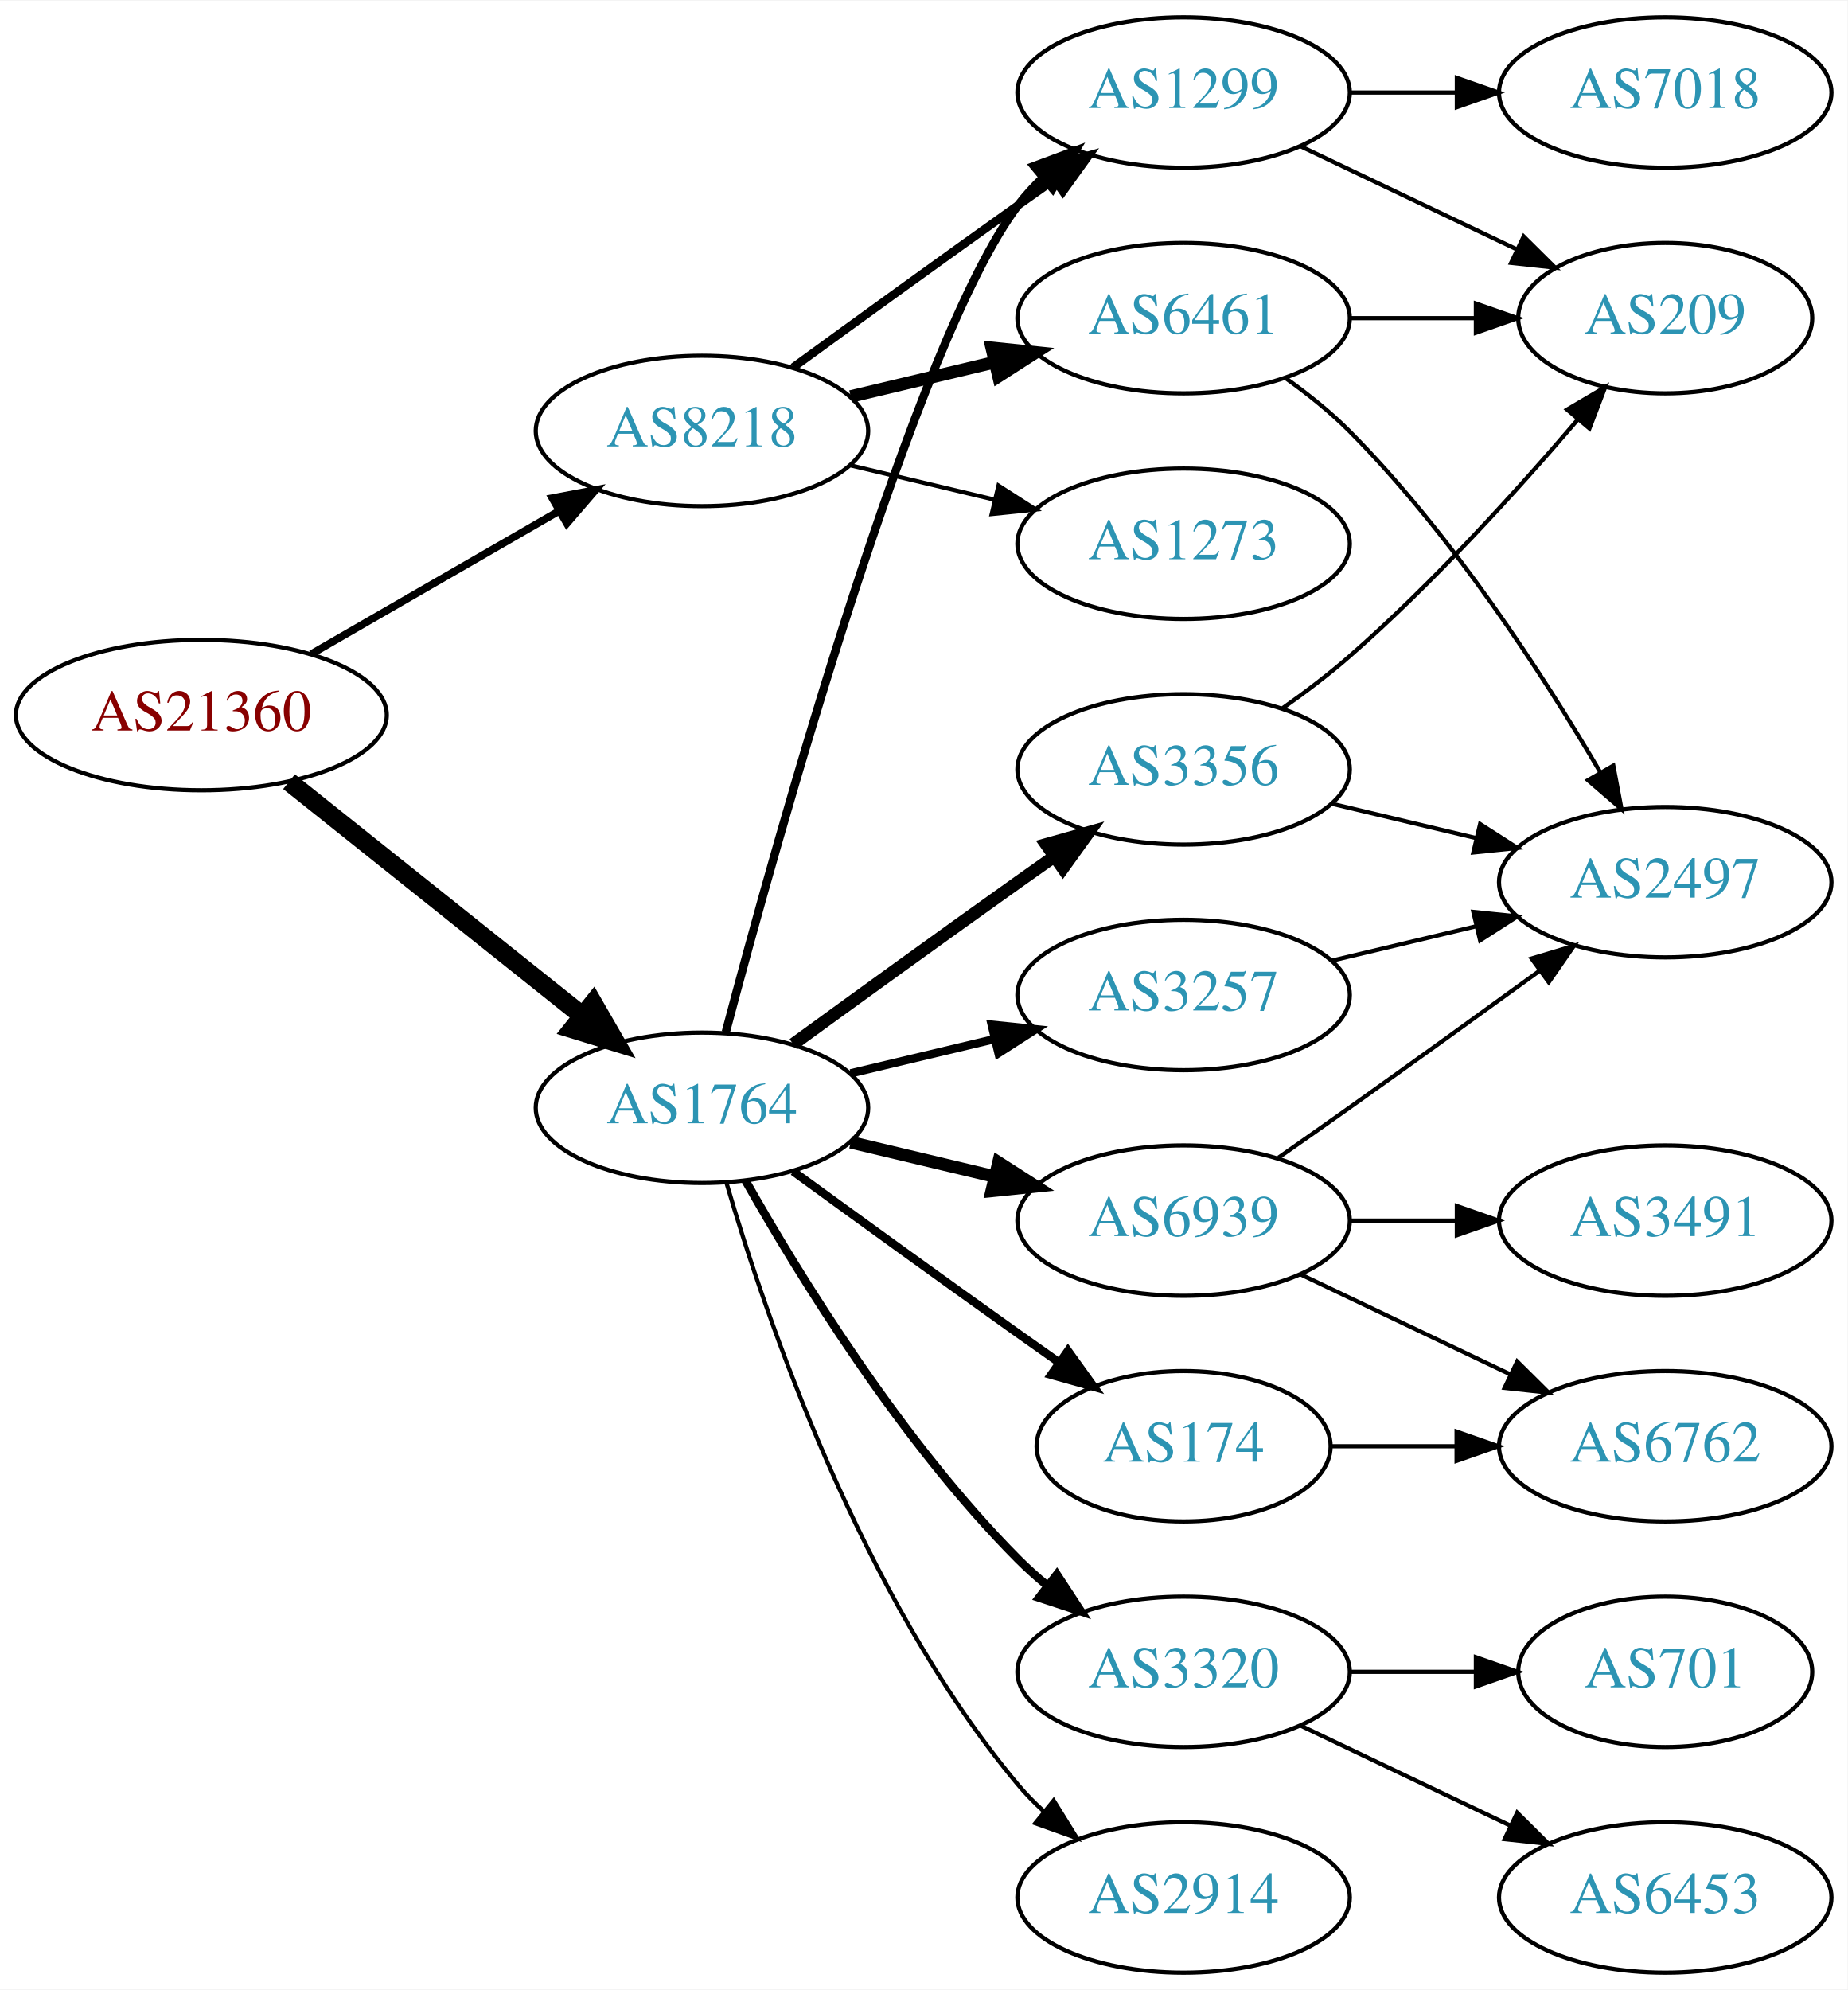
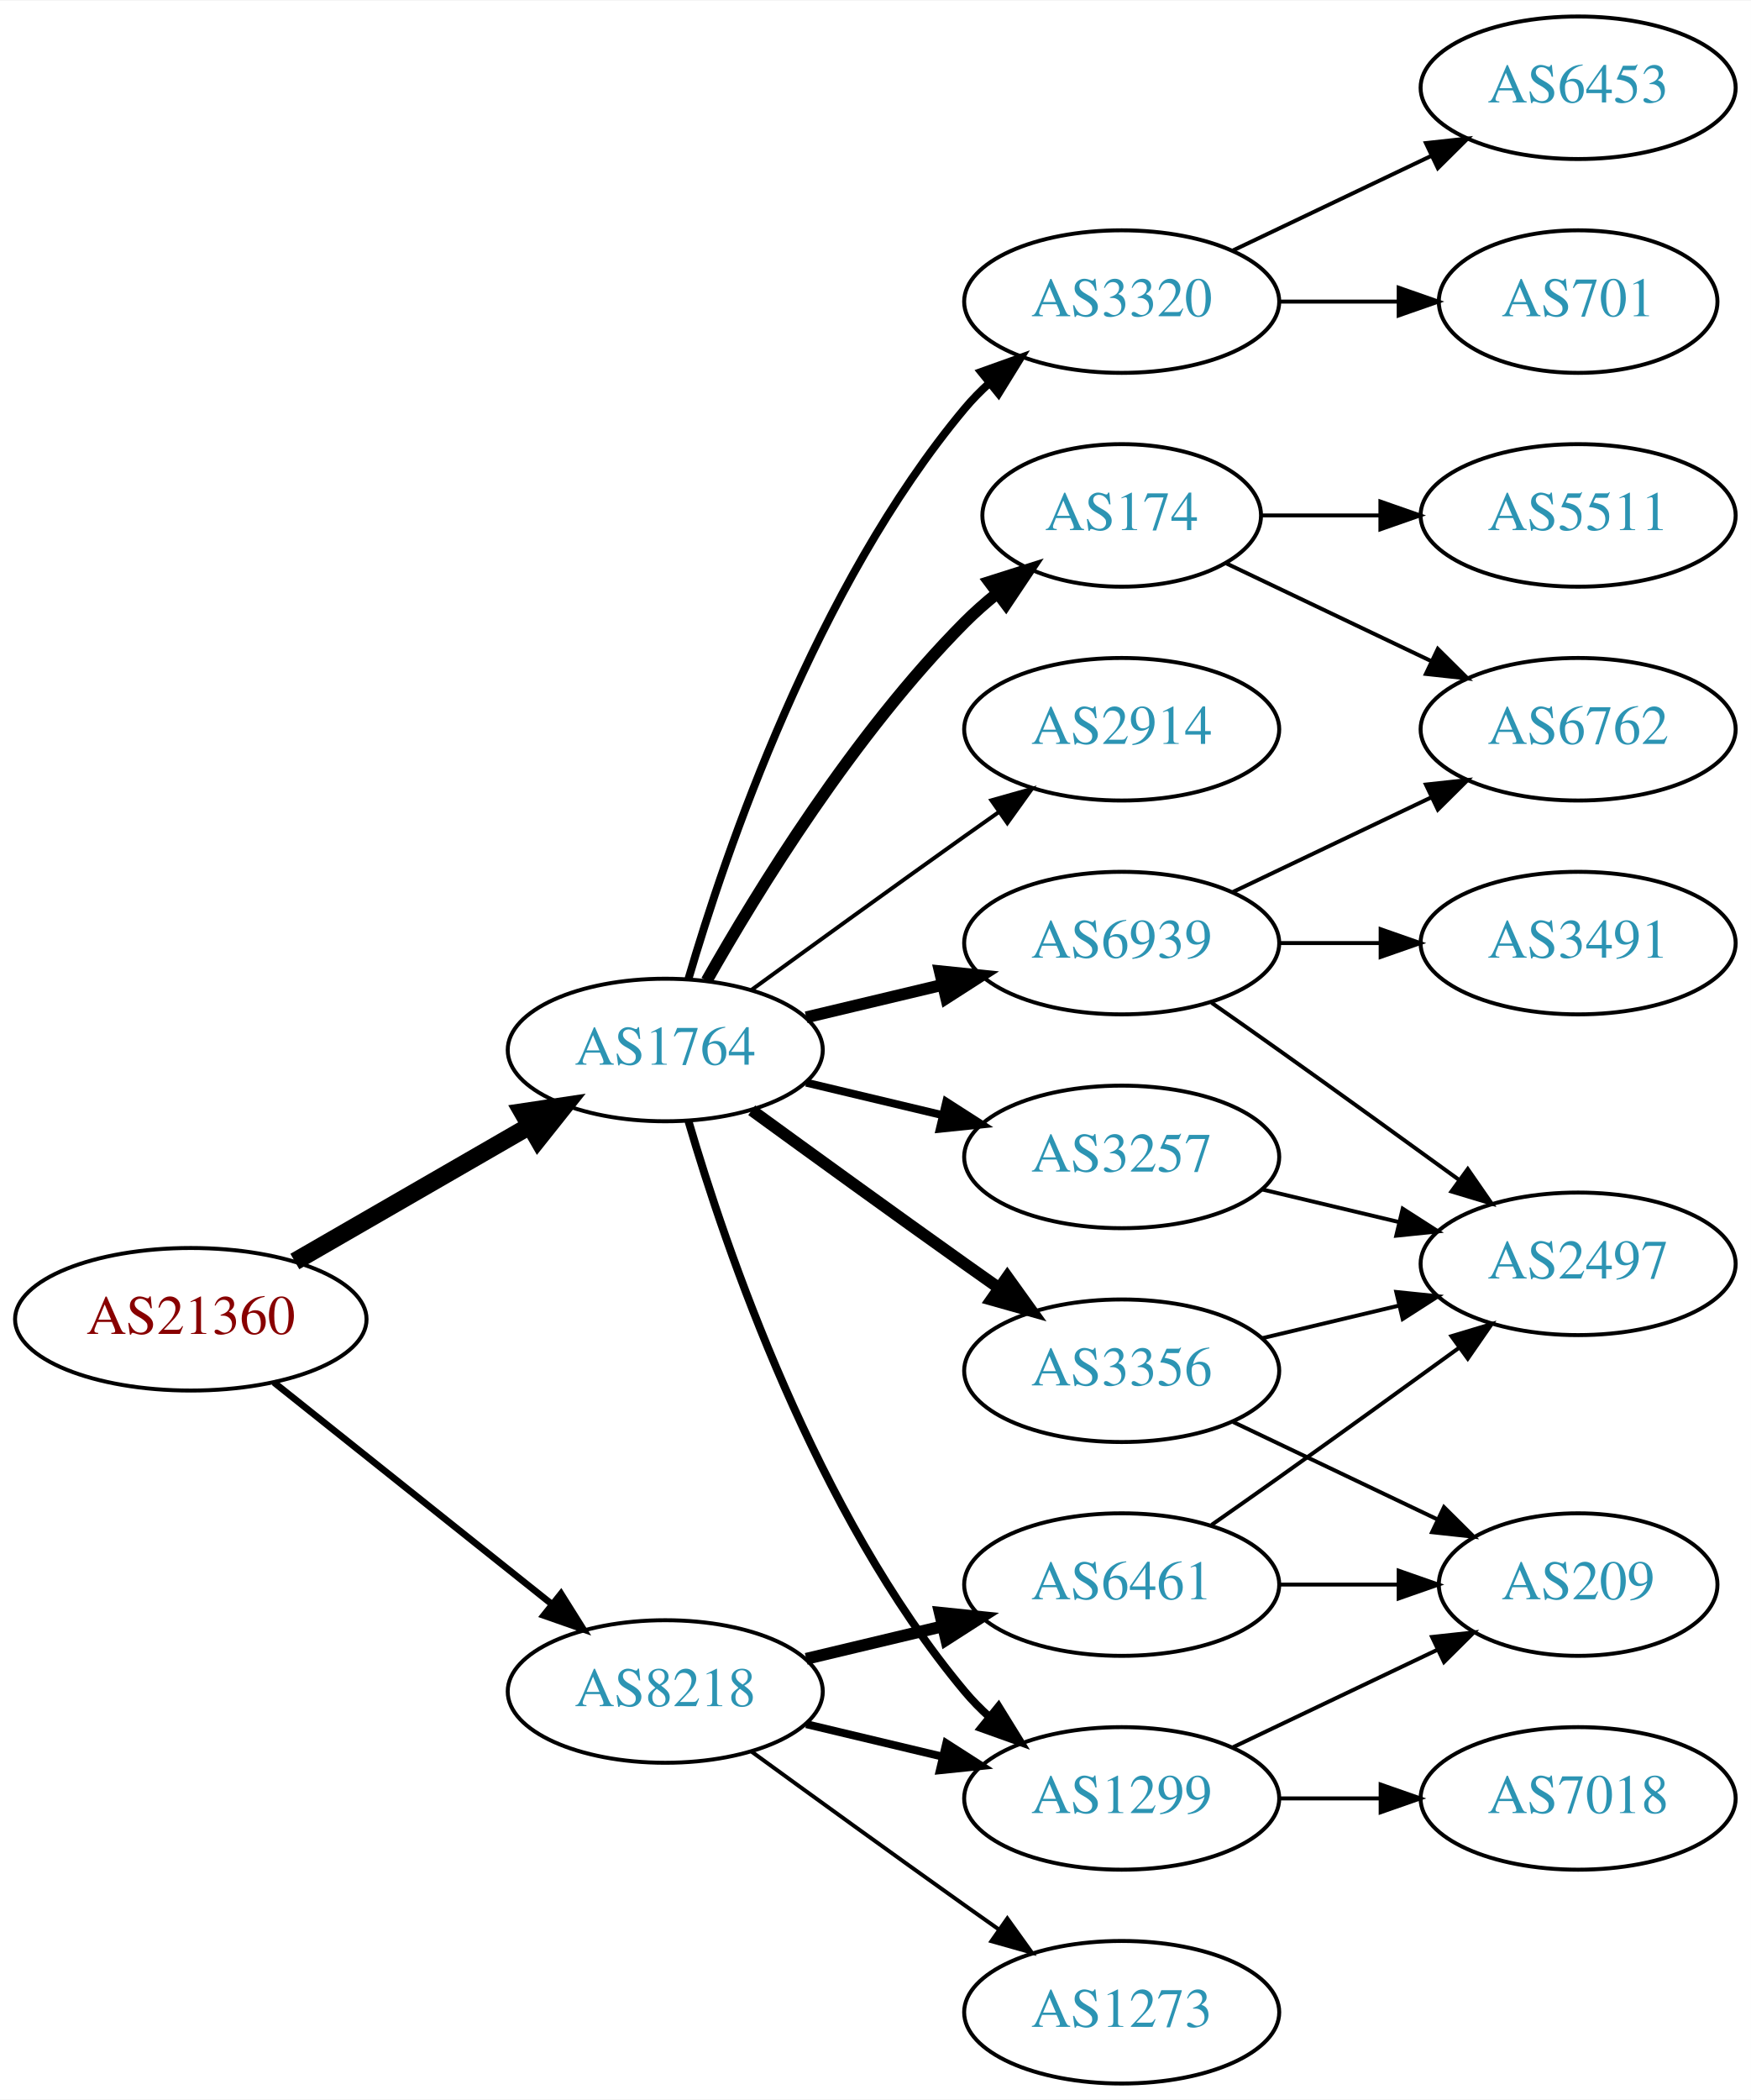
- <svg xmlns="http://www.w3.org/2000/svg" xmlns:xlink="http://www.w3.org/1999/xlink" width="442pt" height="476pt" viewBox="0.00 0.00 442.27 476.00">
-   <g id="graph0" class="graph" transform="scale(1 1) rotate(0) translate(4 472)">
-     <polygon fill="white" stroke="none" points="-4,4 -4,-472 438.271,-472 438.271,4 -4,4" />
+ <svg xmlns="http://www.w3.org/2000/svg" xmlns:xlink="http://www.w3.org/1999/xlink" width="442pt" height="530pt" viewBox="0.00 0.00 442.27 530.00">
+   <g id="graph0" class="graph" transform="scale(1 1) rotate(0) translate(4 526)">
+     <polygon fill="white" stroke="none" points="-4,4 -4,-526 438.271,-526 438.271,4 -4,4" />
    <g id="node1" class="node">
      <g id="a_node1">
        <a xlink:href="/asn/21360" xlink:title="AS21360 ~ Horneckgasse 8 [AT]">
-           <ellipse fill="#ffffff" stroke="black" cx="44.196" cy="-301" rx="44.393" ry="18" />
-           <text text-anchor="middle" x="44.196" y="-297.3" font-family="Times,serif" font-size="14.00" fill="#880000">AS21360</text>
+           <ellipse fill="#ffffff" stroke="black" cx="44.196" cy="-193" rx="44.393" ry="18" />
+           <text text-anchor="middle" x="44.196" y="-189.3" font-family="Times,serif" font-size="14.00" fill="#880000">AS21360</text>
        </a>
      </g>
    </g>
    <g id="node2" class="node">
      <g id="a_node2">
        <a xlink:href="/asn/1764" xlink:title="AS1764 ~ NEXTLAYER-AS [AT]">
-           <ellipse fill="#ffffff" stroke="black" cx="164.039" cy="-207" rx="39.794" ry="18" />
-           <text text-anchor="middle" x="164.039" y="-203.3" font-family="Times,serif" font-size="14.00" fill="#2c94b3">AS1764</text>
+           <ellipse fill="#ffffff" stroke="black" cx="164.039" cy="-261" rx="39.794" ry="18" />
+           <text text-anchor="middle" x="164.039" y="-257.3" font-family="Times,serif" font-size="14.00" fill="#2c94b3">AS1764</text>
        </a>
      </g>
    </g>
    <g id="edge1" class="edge">
-       <path fill="none" stroke="black" stroke-width="4.5" d="M65.186,-285.054C84.518,-269.634 113.969,-246.141 135.512,-228.957" />
-       <polygon fill="black" stroke="black" stroke-width="4.5" points="137.981,-232.024 143.343,-222.71 133.071,-225.868 137.981,-232.024" />
+       <path fill="none" stroke="black" stroke-width="4.5" d="M70.476,-207.588C87.796,-217.582 110.947,-230.941 129.763,-241.799" />
+       <polygon fill="black" stroke="black" stroke-width="4.5" points="127.978,-245.314 138.607,-246.902 131.914,-238.493 127.978,-245.314" />
    </g>
    <g id="node3" class="node">
      <g id="a_node3">
        <a xlink:href="/asn/8218" xlink:title="AS8218 ~ legacy Neotelecoms [FR]">
-           <ellipse fill="#ffffff" stroke="black" cx="164.039" cy="-369" rx="39.794" ry="18" />
-           <text text-anchor="middle" x="164.039" y="-365.3" font-family="Times,serif" font-size="14.00" fill="#2c94b3">AS8218</text>
+           <ellipse fill="#ffffff" stroke="black" cx="164.039" cy="-99" rx="39.794" ry="18" />
+           <text text-anchor="middle" x="164.039" y="-95.3" font-family="Times,serif" font-size="14.00" fill="#2c94b3">AS8218</text>
        </a>
      </g>
    </g>
    <g id="edge2" class="edge">
-       <path fill="none" stroke="black" stroke-width="1.8" d="M70.476,-315.588C87.796,-325.582 110.947,-338.941 129.763,-349.799" />
-       <polygon fill="black" stroke="black" stroke-width="1.8" points="128.196,-352.935 138.607,-354.902 131.695,-346.872 128.196,-352.935" />
+       <path fill="none" stroke="black" stroke-width="1.688" d="M65.186,-177.054C84.518,-161.634 113.969,-138.141 135.512,-120.957" />
+       <polygon fill="black" stroke="black" stroke-width="1.688" points="137.708,-123.682 143.343,-114.71 133.343,-118.21 137.708,-123.682" />
    </g>
    <g id="node4" class="node">
      <g id="a_node4">
-         <a xlink:href="/asn/3356" xlink:title="AS3356 ~ Level 3 Parent, LLC [US]">
-           <ellipse fill="#ffffff" stroke="black" cx="279.332" cy="-288" rx="39.794" ry="18" />
-           <text text-anchor="middle" x="279.332" y="-284.3" font-family="Times,serif" font-size="14.00" fill="#2c94b3">AS3356</text>
+         <a xlink:href="/asn/174" xlink:title="AS174 ~ Cogent Communications [US]">
+           <ellipse fill="#ffffff" stroke="black" cx="279.332" cy="-396" rx="35.194" ry="18" />
+           <text text-anchor="middle" x="279.332" y="-392.3" font-family="Times,serif" font-size="14.00" fill="#2c94b3">AS174</text>
        </a>
      </g>
    </g>
    <g id="edge3" class="edge">
-       <path fill="none" stroke="black" stroke-width="3" d="M185.887,-222.222C200.821,-233.091 221.435,-248.025 239.685,-261 242.506,-263.005 245.449,-265.085 248.397,-267.159" />
-       <polygon fill="black" stroke="black" stroke-width="3" points="246.424,-270.05 256.621,-272.926 250.443,-264.319 246.424,-270.05" />
+       <path fill="none" stroke="black" stroke-width="3" d="M174.498,-278.49C187.28,-301.096 211.712,-340.886 239.685,-369 242.185,-371.513 244.946,-373.949 247.807,-376.261" />
+       <polygon fill="black" stroke="black" stroke-width="3" points="245.905,-379.21 256.004,-382.413 250.108,-373.611 245.905,-379.21" />
    </g>
    <g id="node5" class="node">
      <g id="a_node5">
+         <a xlink:href="/asn/1299" xlink:title="AS1299 ~ Telia Carrier [EU]">
+           <ellipse fill="#ffffff" stroke="black" cx="279.332" cy="-72" rx="39.794" ry="18" />
+           <text text-anchor="middle" x="279.332" y="-68.3" font-family="Times,serif" font-size="14.00" fill="#2c94b3">AS1299</text>
+         </a>
+       </g>
+     </g>
+     <g id="edge4" class="edge">
+       <path fill="none" stroke="black" stroke-width="2" d="M169.913,-242.998C179.227,-211.156 202.043,-144.019 239.685,-99 241.555,-96.763 243.654,-94.626 245.88,-92.604" />
+       <polygon fill="black" stroke="black" stroke-width="2" points="248.227,-95.207 253.799,-86.196 243.823,-89.766 248.227,-95.207" />
+     </g>
+     <g id="node6" class="node">
+       <g id="a_node6">
+         <a xlink:href="/asn/6939" xlink:title="AS6939 ~ Hurricane Electric LLC [US]">
+           <ellipse fill="#ffffff" stroke="black" cx="279.332" cy="-288" rx="39.794" ry="18" />
+           <text text-anchor="middle" x="279.332" y="-284.3" font-family="Times,serif" font-size="14.00" fill="#2c94b3">AS6939</text>
+         </a>
+       </g>
+     </g>
+     <g id="edge5" class="edge">
+       <path fill="none" stroke="black" stroke-width="3" d="M199.646,-269.248C210.517,-271.838 222.671,-274.735 234.114,-277.462" />
+       <polygon fill="black" stroke="black" stroke-width="3" points="233.397,-280.889 243.936,-279.803 235.02,-274.08 233.397,-280.889" />
+     </g>
+     <g id="node7" class="node">
+       <g id="a_node7">
+         <a xlink:href="/asn/3356" xlink:title="AS3356 ~ Level 3 Parent, LLC [US]">
+           <ellipse fill="#ffffff" stroke="black" cx="279.332" cy="-180" rx="39.794" ry="18" />
+           <text text-anchor="middle" x="279.332" y="-176.3" font-family="Times,serif" font-size="14.00" fill="#2c94b3">AS3356</text>
+         </a>
+       </g>
+     </g>
+     <g id="edge6" class="edge">
+       <path fill="none" stroke="black" stroke-width="3" d="M185.887,-245.778C200.821,-234.909 221.435,-219.975 239.685,-207 242.506,-204.995 245.449,-202.915 248.397,-200.841" />
+       <polygon fill="black" stroke="black" stroke-width="3" points="250.443,-203.681 256.621,-195.074 246.424,-197.95 250.443,-203.681" />
+     </g>
+     <g id="node8" class="node">
+       <g id="a_node8">
+         <a xlink:href="/asn/3320" xlink:title="AS3320 ~ DTAG [DE]">
+           <ellipse fill="#ffffff" stroke="black" cx="279.332" cy="-450" rx="39.794" ry="18" />
+           <text text-anchor="middle" x="279.332" y="-446.3" font-family="Times,serif" font-size="14.00" fill="#2c94b3">AS3320</text>
+         </a>
+       </g>
+     </g>
+     <g id="edge7" class="edge">
+       <path fill="none" stroke="black" stroke-width="2" d="M169.913,-279.002C179.227,-310.844 202.043,-377.981 239.685,-423 241.555,-425.237 243.654,-427.374 245.88,-429.396" />
+       <polygon fill="black" stroke="black" stroke-width="2" points="243.823,-432.234 253.799,-435.804 248.227,-426.793 243.823,-432.234" />
+     </g>
+     <g id="node9" class="node">
+       <g id="a_node9">
        <a xlink:href="/asn/3257" xlink:title="AS3257 ~ GTT [DE]">
          <ellipse fill="#ffffff" stroke="black" cx="279.332" cy="-234" rx="39.794" ry="18" />
          <text text-anchor="middle" x="279.332" y="-230.3" font-family="Times,serif" font-size="14.00" fill="#2c94b3">AS3257</text>
        </a>
      </g>
    </g>
-     <g id="edge4" class="edge">
-       <path fill="none" stroke="black" stroke-width="2" d="M199.646,-215.248C210.517,-217.838 222.671,-220.735 234.114,-223.462" />
-       <polygon fill="black" stroke="black" stroke-width="2" points="233.397,-226.889 243.936,-225.803 235.02,-220.08 233.397,-226.889" />
-     </g>
-     <g id="node6" class="node">
-       <g id="a_node6">
-         <a xlink:href="/asn/3320" xlink:title="AS3320 ~ DTAG [DE]">
-           <ellipse fill="#ffffff" stroke="black" cx="279.332" cy="-72" rx="39.794" ry="18" />
-           <text text-anchor="middle" x="279.332" y="-68.3" font-family="Times,serif" font-size="14.00" fill="#2c94b3">AS3320</text>
-         </a>
-       </g>
-     </g>
-     <g id="edge5" class="edge">
-       <path fill="none" stroke="black" stroke-width="2" d="M174.498,-189.51C187.28,-166.904 211.712,-127.114 239.685,-99 241.796,-96.879 244.092,-94.812 246.477,-92.829" />
-       <polygon fill="black" stroke="black" stroke-width="2" points="248.993,-95.31 254.793,-86.444 244.73,-89.758 248.993,-95.31" />
-     </g>
-     <g id="node7" class="node">
-       <g id="a_node7">
-         <a xlink:href="/asn/1299" xlink:title="AS1299 ~ Telia Carrier [EU]">
-           <ellipse fill="#ffffff" stroke="black" cx="279.332" cy="-450" rx="39.794" ry="18" />
-           <text text-anchor="middle" x="279.332" y="-446.3" font-family="Times,serif" font-size="14.00" fill="#2c94b3">AS1299</text>
-         </a>
-       </g>
-     </g>
-     <g id="edge6" class="edge">
-       <path fill="none" stroke="black" stroke-width="2" d="M169.739,-225.102C181.891,-270.979 215.115,-390.469 239.685,-423 241.442,-425.327 243.459,-427.529 245.629,-429.596" />
-       <polygon fill="black" stroke="black" stroke-width="2" points="243.513,-432.389 253.441,-436.088 247.987,-427.005 243.513,-432.389" />
-     </g>
-     <g id="node8" class="node">
-       <g id="a_node8">
-         <a xlink:href="/asn/6939" xlink:title="AS6939 ~ Hurricane Electric LLC [US]">
-           <ellipse fill="#ffffff" stroke="black" cx="279.332" cy="-180" rx="39.794" ry="18" />
-           <text text-anchor="middle" x="279.332" y="-176.3" font-family="Times,serif" font-size="14.00" fill="#2c94b3">AS6939</text>
-         </a>
-       </g>
-     </g>
-     <g id="edge7" class="edge">
-       <path fill="none" stroke="black" stroke-width="3" d="M199.646,-198.752C210.517,-196.162 222.671,-193.265 234.114,-190.538" />
-       <polygon fill="black" stroke="black" stroke-width="3" points="235.02,-193.92 243.936,-188.197 233.397,-187.111 235.02,-193.92" />
-     </g>
-     <g id="node9" class="node">
-       <g id="a_node9">
-         <a xlink:href="/asn/174" xlink:title="AS174 ~ Cogent Communications [US]">
-           <ellipse fill="#ffffff" stroke="black" cx="279.332" cy="-126" rx="35.194" ry="18" />
-           <text text-anchor="middle" x="279.332" y="-122.3" font-family="Times,serif" font-size="14.00" fill="#2c94b3">AS174</text>
-         </a>
-       </g>
-     </g>
    <g id="edge8" class="edge">
-       <path fill="none" stroke="black" stroke-width="2" d="M185.887,-191.778C200.821,-180.909 221.435,-165.975 239.685,-153 242.895,-150.718 246.264,-148.339 249.619,-145.982" />
-       <polygon fill="black" stroke="black" stroke-width="2" points="251.647,-148.834 257.83,-140.23 247.631,-143.101 251.647,-148.834" />
+       <path fill="none" stroke="black" stroke-width="2" d="M199.646,-252.752C210.517,-250.162 222.671,-247.265 234.114,-244.538" />
+       <polygon fill="black" stroke="black" stroke-width="2" points="235.02,-247.92 243.936,-242.197 233.397,-241.111 235.02,-247.92" />
    </g>
    <g id="node10" class="node">
      <g id="a_node10">
        <a xlink:href="/asn/2914" xlink:title="AS2914 ~ NTT America, Inc. [US]">
-           <ellipse fill="#ffffff" stroke="black" cx="279.332" cy="-18" rx="39.794" ry="18" />
-           <text text-anchor="middle" x="279.332" y="-14.3" font-family="Times,serif" font-size="14.00" fill="#2c94b3">AS2914</text>
+           <ellipse fill="#ffffff" stroke="black" cx="279.332" cy="-342" rx="39.794" ry="18" />
+           <text text-anchor="middle" x="279.332" y="-338.3" font-family="Times,serif" font-size="14.00" fill="#2c94b3">AS2914</text>
        </a>
      </g>
    </g>
    <g id="edge9" class="edge">
-       <path fill="none" stroke="black" d="M169.913,-188.998C179.227,-157.156 202.043,-90.019 239.685,-45 241.555,-42.763 243.654,-40.626 245.88,-38.604" />
-       <polygon fill="black" stroke="black" points="248.227,-41.208 253.799,-32.196 243.823,-35.766 248.227,-41.208" />
-     </g>
-     <g id="edge23" class="edge">
-       <path fill="none" stroke="black" stroke-width="2" d="M185.887,-384.222C200.821,-395.091 221.435,-410.025 239.685,-423 242.506,-425.005 245.449,-427.085 248.397,-429.159" />
-       <polygon fill="black" stroke="black" stroke-width="2" points="246.424,-432.05 256.621,-434.926 250.443,-426.319 246.424,-432.05" />
-     </g>
-     <g id="node18" class="node">
-       <g id="a_node18">
-         <a xlink:href="/asn/1273" xlink:title="AS1273 ~ Vodafone Group PLC [EU]">
-           <ellipse fill="#ffffff" stroke="black" cx="279.332" cy="-342" rx="39.794" ry="18" />
-           <text text-anchor="middle" x="279.332" y="-338.3" font-family="Times,serif" font-size="14.00" fill="#2c94b3">AS1273</text>
-         </a>
-       </g>
-     </g>
-     <g id="edge21" class="edge">
-       <path fill="none" stroke="black" d="M199.646,-360.752C210.517,-358.162 222.671,-355.265 234.114,-352.538" />
-       <polygon fill="black" stroke="black" points="235.02,-355.92 243.936,-350.197 233.397,-349.111 235.02,-355.92" />
+       <path fill="none" stroke="black" d="M185.887,-276.222C200.821,-287.091 221.435,-302.025 239.685,-315 242.506,-317.005 245.449,-319.085 248.397,-321.159" />
+       <polygon fill="black" stroke="black" points="246.424,-324.05 256.621,-326.926 250.443,-318.319 246.424,-324.05" />
+     </g>
+     <g id="edge24" class="edge">
+       <path fill="none" stroke="black" stroke-width="2" d="M199.646,-90.752C210.517,-88.162 222.671,-85.265 234.114,-82.538" />
+       <polygon fill="black" stroke="black" stroke-width="2" points="235.02,-85.92 243.936,-80.197 233.397,-79.111 235.02,-85.92" />
    </g>
    <g id="node19" class="node">
      <g id="a_node19">
        <a xlink:href="/asn/6461" xlink:title="AS6461 ~ Zayo Bandwidth [US]">
-           <ellipse fill="#ffffff" stroke="black" cx="279.332" cy="-396" rx="39.794" ry="18" />
-           <text text-anchor="middle" x="279.332" y="-392.3" font-family="Times,serif" font-size="14.00" fill="#2c94b3">AS6461</text>
+           <ellipse fill="#ffffff" stroke="black" cx="279.332" cy="-126" rx="39.794" ry="18" />
+           <text text-anchor="middle" x="279.332" y="-122.3" font-family="Times,serif" font-size="14.00" fill="#2c94b3">AS6461</text>
        </a>
      </g>
    </g>
    <g id="edge22" class="edge">
-       <path fill="none" stroke="black" stroke-width="3" d="M199.646,-377.248C210.517,-379.838 222.671,-382.735 234.114,-385.462" />
-       <polygon fill="black" stroke="black" stroke-width="3" points="233.397,-388.889 243.936,-387.803 235.02,-382.08 233.397,-388.889" />
+       <path fill="none" stroke="black" stroke-width="3" d="M199.646,-107.248C210.517,-109.838 222.671,-112.735 234.114,-115.462" />
+       <polygon fill="black" stroke="black" stroke-width="3" points="233.397,-118.889 243.936,-117.803 235.02,-112.08 233.397,-118.889" />
+     </g>
+     <g id="node20" class="node">
+       <g id="a_node20">
+         <a xlink:href="/asn/1273" xlink:title="AS1273 ~ Vodafone Group PLC [EU]">
+           <ellipse fill="#ffffff" stroke="black" cx="279.332" cy="-18" rx="39.794" ry="18" />
+           <text text-anchor="middle" x="279.332" y="-14.3" font-family="Times,serif" font-size="14.00" fill="#2c94b3">AS1273</text>
+         </a>
+       </g>
+     </g>
+     <g id="edge23" class="edge">
+       <path fill="none" stroke="black" d="M185.887,-83.778C200.821,-72.909 221.435,-57.975 239.685,-45 242.506,-42.995 245.449,-40.915 248.397,-38.841" />
+       <polygon fill="black" stroke="black" points="250.443,-41.681 256.621,-33.074 246.424,-35.95 250.443,-41.681" />
+     </g>
+     <g id="node11" class="node">
+       <g id="a_node11">
+         <a xlink:href="/asn/5511" xlink:title="AS5511 ~ Orange S.A. [FR]">
+           <ellipse fill="#ffffff" stroke="black" cx="394.625" cy="-396" rx="39.794" ry="18" />
+           <text text-anchor="middle" x="394.625" y="-392.3" font-family="Times,serif" font-size="14.00" fill="#2c94b3">AS5511</text>
+         </a>
+       </g>
+     </g>
+     <g id="edge10" class="edge">
+       <path fill="none" stroke="black" d="M314.631,-396C324.008,-396 334.358,-396 344.393,-396" />
+       <polygon fill="black" stroke="black" points="344.681,-399.5 354.681,-396 344.681,-392.5 344.681,-399.5" />
+     </g>
+     <g id="node12" class="node">
+       <g id="a_node12">
+         <a xlink:href="/asn/6762" xlink:title="AS6762 ~ TELECOM ITALIA SPARKLE S.p.A. [IT]">
+           <ellipse fill="#ffffff" stroke="black" cx="394.625" cy="-342" rx="39.794" ry="18" />
+           <text text-anchor="middle" x="394.625" y="-338.3" font-family="Times,serif" font-size="14.00" fill="#2c94b3">AS6762</text>
+         </a>
+       </g>
+     </g>
+     <g id="edge11" class="edge">
+       <path fill="none" stroke="black" d="M305.757,-383.881C321.059,-376.587 340.783,-367.186 357.665,-359.14" />
+       <polygon fill="black" stroke="black" points="359.184,-362.293 366.705,-354.831 356.172,-355.974 359.184,-362.293" />
+     </g>
+     <g id="node17" class="node">
+       <g id="a_node17">
+         <a xlink:href="/asn/209" xlink:title="AS209 ~ CenturyLink Communications, LLC [US]">
+           <ellipse fill="#ffffff" stroke="black" cx="394.625" cy="-126" rx="35.194" ry="18" />
+           <text text-anchor="middle" x="394.625" y="-122.3" font-family="Times,serif" font-size="14.00" fill="#2c94b3">AS209</text>
+         </a>
+       </g>
+     </g>
+     <g id="edge20" class="edge">
+       <path fill="none" stroke="black" d="M307.468,-84.934C322.9,-92.29 342.385,-101.577 358.92,-109.459" />
+       <polygon fill="black" stroke="black" points="357.729,-112.768 368.262,-113.911 360.741,-106.449 357.729,-112.768" />
+     </g>
+     <g id="node18" class="node">
+       <g id="a_node18">
+         <a xlink:href="/asn/7018" xlink:title="AS7018 ~ AT&amp;T Services, Inc. [US]">
+           <ellipse fill="#ffffff" stroke="black" cx="394.625" cy="-72" rx="39.794" ry="18" />
+           <text text-anchor="middle" x="394.625" y="-68.3" font-family="Times,serif" font-size="14.00" fill="#2c94b3">AS7018</text>
+         </a>
+       </g>
+     </g>
+     <g id="edge21" class="edge">
+       <path fill="none" stroke="black" d="M319.004,-72C327.207,-72 335.971,-72 344.503,-72" />
+       <polygon fill="black" stroke="black" points="344.742,-75.5 354.742,-72 344.742,-68.5 344.742,-75.5" />
+     </g>
+     <g id="edge12" class="edge">
+       <path fill="none" stroke="black" d="M307.468,-300.934C322.462,-308.081 341.283,-317.052 357.506,-324.785" />
+       <polygon fill="black" stroke="black" points="356.177,-328.028 366.71,-329.171 359.188,-321.709 356.177,-328.028" />
    </g>
    <g id="node13" class="node">
      <g id="a_node13">
-         <a xlink:href="/asn/209" xlink:title="AS209 ~ CenturyLink Communications, LLC [US]">
-           <ellipse fill="#ffffff" stroke="black" cx="394.625" cy="-396" rx="35.194" ry="18" />
-           <text text-anchor="middle" x="394.625" y="-392.3" font-family="Times,serif" font-size="14.00" fill="#2c94b3">AS209</text>
-         </a>
-       </g>
-     </g>
-     <g id="edge20" class="edge">
-       <path fill="none" stroke="black" d="M303.022,-302.63C308.424,-306.44 314.047,-310.692 318.978,-315 339.029,-332.515 359.347,-354.935 373.713,-371.745" />
-       <polygon fill="black" stroke="black" points="371.135,-374.117 380.26,-379.501 376.484,-369.602 371.135,-374.117" />
+         <a xlink:href="/asn/2497" xlink:title="AS2497 ~ Internet Initiative Japan Inc. [JP]">
+           <ellipse fill="#ffffff" stroke="black" cx="394.625" cy="-207" rx="39.794" ry="18" />
+           <text text-anchor="middle" x="394.625" y="-203.3" font-family="Times,serif" font-size="14.00" fill="#2c94b3">AS2497</text>
+         </a>
+       </g>
+     </g>
+     <g id="edge13" class="edge">
+       <path fill="none" stroke="black" d="M302.042,-272.926C307.577,-269.057 313.508,-264.889 318.978,-261 334.092,-250.255 350.826,-238.167 364.613,-228.156" />
+       <polygon fill="black" stroke="black" points="366.746,-230.933 372.776,-222.222 362.63,-225.271 366.746,-230.933" />
+     </g>
+     <g id="node14" class="node">
+       <g id="a_node14">
+         <a xlink:href="/asn/3491" xlink:title="AS3491 ~ PCCW Global, Inc. [US]">
+           <ellipse fill="#ffffff" stroke="black" cx="394.625" cy="-288" rx="39.794" ry="18" />
+           <text text-anchor="middle" x="394.625" y="-284.3" font-family="Times,serif" font-size="14.00" fill="#2c94b3">AS3491</text>
+         </a>
+       </g>
+     </g>
+     <g id="edge14" class="edge">
+       <path fill="none" stroke="black" d="M319.004,-288C327.207,-288 335.971,-288 344.503,-288" />
+       <polygon fill="black" stroke="black" points="344.742,-291.5 354.742,-288 344.742,-284.5 344.742,-291.5" />
+     </g>
+     <g id="edge18" class="edge">
+       <path fill="none" stroke="black" d="M314.939,-188.248C325.81,-190.838 337.964,-193.735 349.407,-196.462" />
+       <polygon fill="black" stroke="black" points="348.69,-199.889 359.229,-198.803 350.313,-193.08 348.69,-199.889" />
+     </g>
+     <g id="edge17" class="edge">
+       <path fill="none" stroke="black" d="M307.468,-167.066C322.9,-159.71 342.385,-150.423 358.92,-142.541" />
+       <polygon fill="black" stroke="black" points="360.741,-145.551 368.262,-138.089 357.729,-139.232 360.741,-145.551" />
    </g>
    <g id="node15" class="node">
      <g id="a_node15">
-         <a xlink:href="/asn/2497" xlink:title="AS2497 ~ Internet Initiative Japan Inc. [JP]">
-           <ellipse fill="#ffffff" stroke="black" cx="394.625" cy="-261" rx="39.794" ry="18" />
-           <text text-anchor="middle" x="394.625" y="-257.3" font-family="Times,serif" font-size="14.00" fill="#2c94b3">AS2497</text>
-         </a>
-       </g>
-     </g>
-     <g id="edge19" class="edge">
-       <path fill="none" stroke="black" d="M314.939,-279.752C325.81,-277.162 337.964,-274.265 349.407,-271.538" />
-       <polygon fill="black" stroke="black" points="350.313,-274.92 359.229,-269.197 348.69,-268.111 350.313,-274.92" />
-     </g>
-     <g id="edge14" class="edge">
-       <path fill="none" stroke="black" d="M314.939,-242.248C325.81,-244.838 337.964,-247.735 349.407,-250.462" />
-       <polygon fill="black" stroke="black" points="348.69,-253.889 359.229,-252.803 350.313,-247.08 348.69,-253.889" />
-     </g>
-     <g id="node11" class="node">
-       <g id="a_node11">
-         <a xlink:href="/asn/701" xlink:title="AS701 ~ UUNET [US]">
-           <ellipse fill="#ffffff" stroke="black" cx="394.625" cy="-72" rx="35.194" ry="18" />
-           <text text-anchor="middle" x="394.625" y="-68.3" font-family="Times,serif" font-size="14.00" fill="#2c94b3">AS701</text>
-         </a>
-       </g>
-     </g>
-     <g id="edge10" class="edge">
-       <path fill="none" stroke="black" d="M319.004,-72C328.709,-72 339.2,-72 349.163,-72" />
-       <polygon fill="black" stroke="black" points="349.299,-75.5 359.299,-72 349.299,-68.5 349.299,-75.5" />
-     </g>
-     <g id="node12" class="node">
-       <g id="a_node12">
        <a xlink:href="/asn/6453" xlink:title="AS6453 ~ TATA COMMUNICATIONS (AMERICA) INC [US]">
-           <ellipse fill="#ffffff" stroke="black" cx="394.625" cy="-18" rx="39.794" ry="18" />
-           <text text-anchor="middle" x="394.625" y="-14.3" font-family="Times,serif" font-size="14.00" fill="#2c94b3">AS6453</text>
-         </a>
-       </g>
-     </g>
-     <g id="edge11" class="edge">
-       <path fill="none" stroke="black" d="M307.468,-59.066C322.462,-51.919 341.283,-42.948 357.506,-35.215" />
-       <polygon fill="black" stroke="black" points="359.188,-38.291 366.71,-30.829 356.177,-31.972 359.188,-38.291" />
-     </g>
-     <g id="edge12" class="edge">
-       <path fill="none" stroke="black" d="M307.468,-437.066C322.9,-429.71 342.385,-420.423 358.92,-412.541" />
-       <polygon fill="black" stroke="black" points="360.741,-415.551 368.262,-408.089 357.729,-409.232 360.741,-415.551" />
-     </g>
-     <g id="node14" class="node">
-       <g id="a_node14">
-         <a xlink:href="/asn/7018" xlink:title="AS7018 ~ AT&amp;T Services, Inc. [US]">
-           <ellipse fill="#ffffff" stroke="black" cx="394.625" cy="-450" rx="39.794" ry="18" />
-           <text text-anchor="middle" x="394.625" y="-446.3" font-family="Times,serif" font-size="14.00" fill="#2c94b3">AS7018</text>
-         </a>
-       </g>
-     </g>
-     <g id="edge13" class="edge">
-       <path fill="none" stroke="black" d="M319.004,-450C327.207,-450 335.971,-450 344.503,-450" />
-       <polygon fill="black" stroke="black" points="344.742,-453.5 354.742,-450 344.742,-446.5 344.742,-453.5" />
-     </g>
-     <g id="edge16" class="edge">
-       <path fill="none" stroke="black" d="M302.042,-195.074C307.577,-198.943 313.508,-203.111 318.978,-207 334.092,-217.745 350.826,-229.833 364.613,-239.844" />
-       <polygon fill="black" stroke="black" points="362.63,-242.729 372.776,-245.778 366.746,-237.067 362.63,-242.729" />
+           <ellipse fill="#ffffff" stroke="black" cx="394.625" cy="-504" rx="39.794" ry="18" />
+           <text text-anchor="middle" x="394.625" y="-500.3" font-family="Times,serif" font-size="14.00" fill="#2c94b3">AS6453</text>
+         </a>
+       </g>
+     </g>
+     <g id="edge15" class="edge">
+       <path fill="none" stroke="black" d="M307.468,-462.934C322.462,-470.081 341.283,-479.052 357.506,-486.785" />
+       <polygon fill="black" stroke="black" points="356.177,-490.028 366.71,-491.171 359.188,-483.709 356.177,-490.028" />
    </g>
    <g id="node16" class="node">
      <g id="a_node16">
-         <a xlink:href="/asn/6762" xlink:title="AS6762 ~ TELECOM ITALIA SPARKLE S.p.A. [IT]">
-           <ellipse fill="#ffffff" stroke="black" cx="394.625" cy="-126" rx="39.794" ry="18" />
-           <text text-anchor="middle" x="394.625" y="-122.3" font-family="Times,serif" font-size="14.00" fill="#2c94b3">AS6762</text>
-         </a>
-       </g>
-     </g>
-     <g id="edge15" class="edge">
-       <path fill="none" stroke="black" d="M307.468,-167.066C322.462,-159.919 341.283,-150.948 357.506,-143.215" />
-       <polygon fill="black" stroke="black" points="359.188,-146.291 366.71,-138.829 356.177,-139.972 359.188,-146.291" />
-     </g>
-     <g id="node17" class="node">
-       <g id="a_node17">
-         <a xlink:href="/asn/3491" xlink:title="AS3491 ~ PCCW Global, Inc. [US]">
-           <ellipse fill="#ffffff" stroke="black" cx="394.625" cy="-180" rx="39.794" ry="18" />
-           <text text-anchor="middle" x="394.625" y="-176.3" font-family="Times,serif" font-size="14.00" fill="#2c94b3">AS3491</text>
-         </a>
-       </g>
-     </g>
-     <g id="edge17" class="edge">
-       <path fill="none" stroke="black" d="M319.004,-180C327.207,-180 335.971,-180 344.503,-180" />
-       <polygon fill="black" stroke="black" points="344.742,-183.5 354.742,-180 344.742,-176.5 344.742,-183.5" />
-     </g>
-     <g id="edge18" class="edge">
-       <path fill="none" stroke="black" d="M314.631,-126C324.008,-126 334.358,-126 344.393,-126" />
-       <polygon fill="black" stroke="black" points="344.681,-129.5 354.681,-126 344.681,-122.5 344.681,-129.5" />
-     </g>
-     <g id="edge24" class="edge">
-       <path fill="none" stroke="black" d="M319.004,-396C328.709,-396 339.2,-396 349.163,-396" />
-       <polygon fill="black" stroke="black" points="349.299,-399.5 359.299,-396 349.299,-392.5 349.299,-399.5" />
+         <a xlink:href="/asn/701" xlink:title="AS701 ~ UUNET [US]">
+           <ellipse fill="#ffffff" stroke="black" cx="394.625" cy="-450" rx="35.194" ry="18" />
+           <text text-anchor="middle" x="394.625" y="-446.3" font-family="Times,serif" font-size="14.00" fill="#2c94b3">AS701</text>
+         </a>
+       </g>
+     </g>
+     <g id="edge16" class="edge">
+       <path fill="none" stroke="black" d="M319.004,-450C328.709,-450 339.2,-450 349.163,-450" />
+       <polygon fill="black" stroke="black" points="349.299,-453.5 359.299,-450 349.299,-446.5 349.299,-453.5" />
+     </g>
+     <g id="edge19" class="edge">
+       <path fill="none" stroke="black" d="M314.939,-225.752C325.81,-223.162 337.964,-220.265 349.407,-217.538" />
+       <polygon fill="black" stroke="black" points="350.313,-220.92 359.229,-215.197 348.69,-214.111 350.313,-220.92" />
+     </g>
+     <g id="edge26" class="edge">
+       <path fill="none" stroke="black" d="M302.042,-141.074C307.577,-144.943 313.508,-149.111 318.978,-153 334.092,-163.745 350.826,-175.833 364.613,-185.844" />
+       <polygon fill="black" stroke="black" points="362.63,-188.729 372.776,-191.778 366.746,-183.067 362.63,-188.729" />
    </g>
    <g id="edge25" class="edge">
-       <path fill="none" stroke="black" d="M303.87,-381.556C309.129,-377.8 314.475,-373.526 318.978,-369 343.563,-344.29 365.414,-310.562 379.023,-287.407" />
-       <polygon fill="black" stroke="black" points="382.202,-288.902 384.165,-278.49 376.138,-285.405 382.202,-288.902" />
+       <path fill="none" stroke="black" d="M319.004,-126C328.709,-126 339.2,-126 349.163,-126" />
+       <polygon fill="black" stroke="black" points="349.299,-129.5 359.299,-126 349.299,-122.5 349.299,-129.5" />
    </g>
  </g>
</svg>
